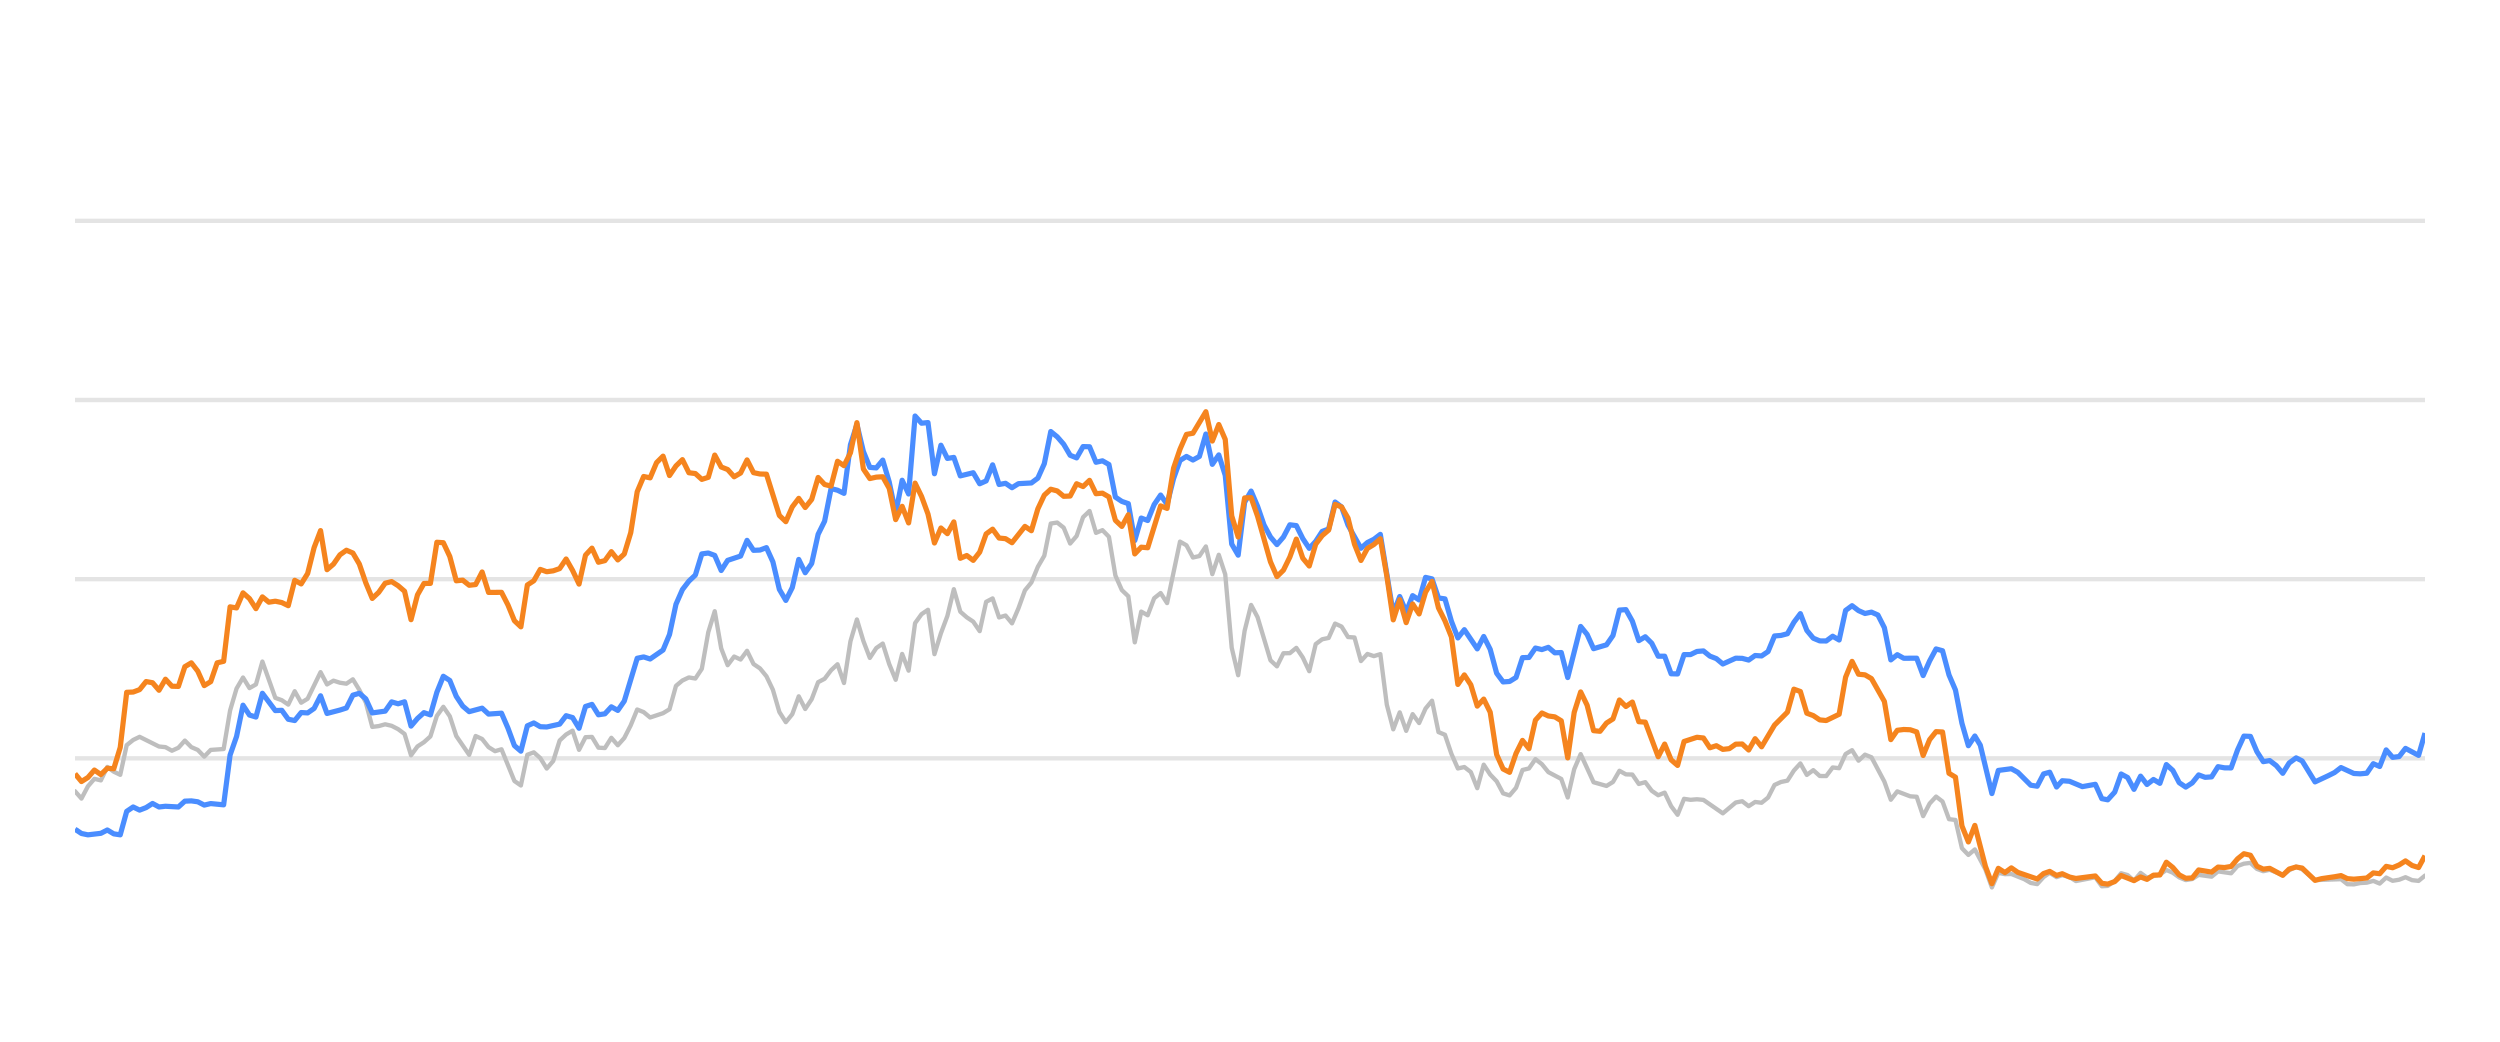
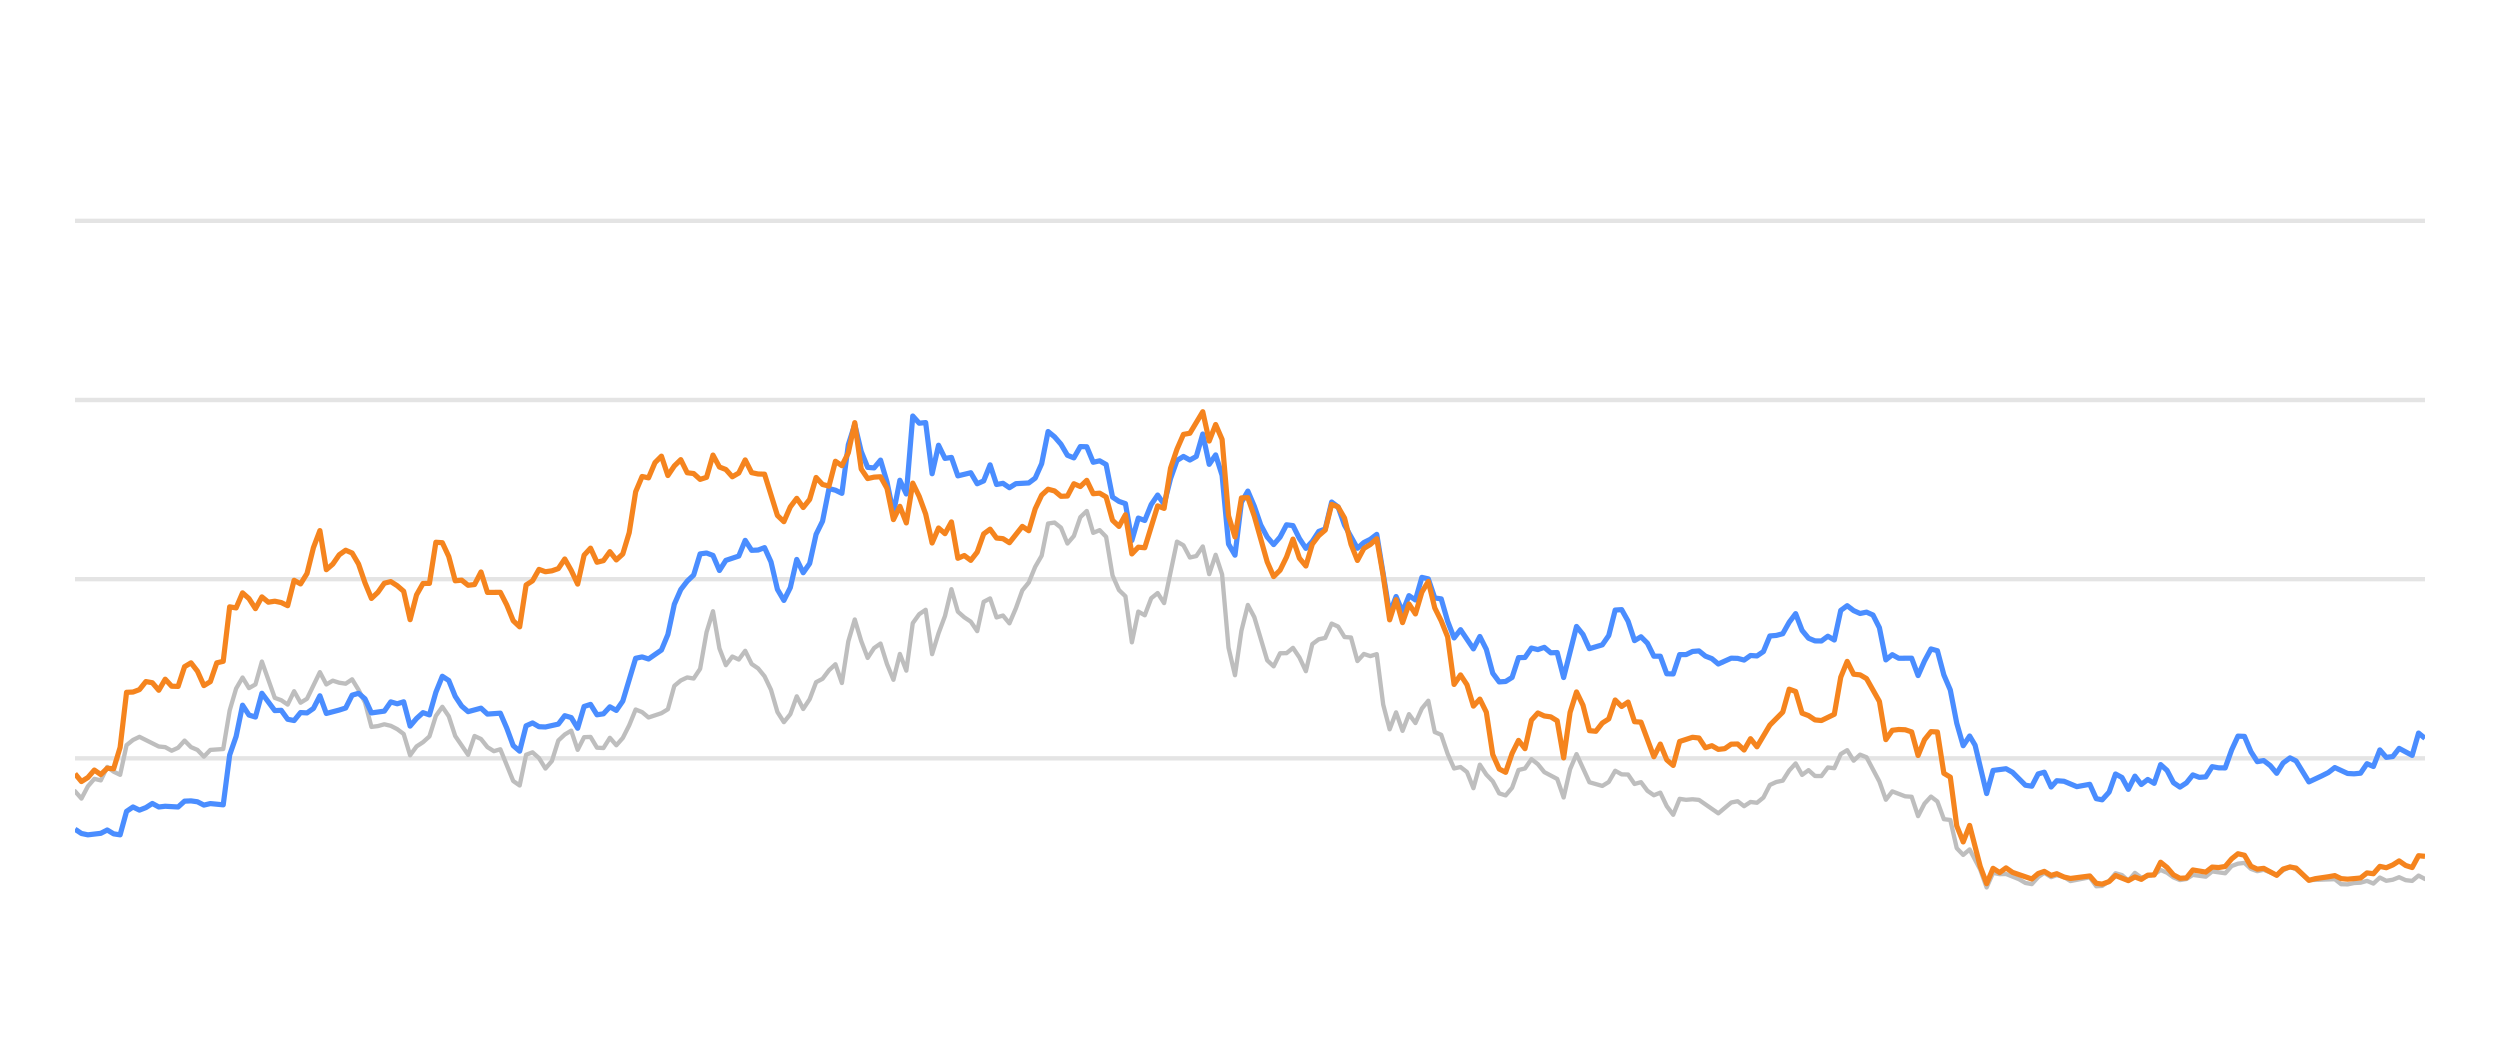
<svg xmlns="http://www.w3.org/2000/svg" width="288pt" height="120pt" viewBox="0 0 288 120" version="1.1">
  <defs>
    <style type="text/css">*{stroke-linejoin: round; stroke-linecap: butt}</style>
  </defs>
  <g id="figure_1">
    <g id="patch_1">
      <path d="M 0 120  L 288 120  L 288 0  L 0 0  L 0 120  z " style="fill: none; opacity: 0" />
    </g>
    <g id="axes_1">
      <g id="patch_2">
        <path d="M 8.64 108  L 279.36 108  L 279.36 4.8  L 8.64 4.8  L 8.64 108  z " style="fill: none" />
      </g>
      <g id="matplotlib.axis_1" />
      <g id="matplotlib.axis_2" />
      <g id="line2d_1">
-         <path d="M 8.64 87.36  L 279.36 87.36  " clip-path="url(#pfb422c3aaa)" style="fill: none; stroke: #b2b2b2; stroke-opacity: 0.35; stroke-width: 0.5; stroke-linecap: square" />
+         <path d="M 8.64 87.36  L 279.36 87.36  " clip-path="url(#pb08cd442c6)" style="fill: none; stroke: #b2b2b2; stroke-opacity: 0.35; stroke-width: 0.5; stroke-linecap: square" />
      </g>
      <g id="line2d_2">
-         <path d="M 8.64 66.72  L 279.36 66.72  " clip-path="url(#pfb422c3aaa)" style="fill: none; stroke: #b2b2b2; stroke-opacity: 0.35; stroke-width: 0.5; stroke-linecap: square" />
+         <path d="M 8.64 66.72  L 279.36 66.72  " clip-path="url(#pb08cd442c6)" style="fill: none; stroke: #b2b2b2; stroke-opacity: 0.35; stroke-width: 0.5; stroke-linecap: square" />
      </g>
      <g id="line2d_3">
-         <path d="M 8.64 46.08  L 279.36 46.08  " clip-path="url(#pfb422c3aaa)" style="fill: none; stroke: #b2b2b2; stroke-opacity: 0.35; stroke-width: 0.5; stroke-linecap: square" />
+         <path d="M 8.64 46.08  L 279.36 46.08  " clip-path="url(#pb08cd442c6)" style="fill: none; stroke: #b2b2b2; stroke-opacity: 0.35; stroke-width: 0.5; stroke-linecap: square" />
      </g>
      <g id="line2d_4">
-         <path d="M 8.64 25.44  L 279.36 25.44  " clip-path="url(#pfb422c3aaa)" style="fill: none; stroke: #b2b2b2; stroke-opacity: 0.35; stroke-width: 0.5; stroke-linecap: square" />
+         <path d="M 8.64 25.44  L 279.36 25.44  " clip-path="url(#pb08cd442c6)" style="fill: none; stroke: #b2b2b2; stroke-opacity: 0.35; stroke-width: 0.5; stroke-linecap: square" />
      </g>
      <g id="line2d_5">
-         <path d="M 8.64 91.147  L 9.384 91.994  L 10.129 90.58  L 10.873 89.723  L 11.618 89.899  L 12.362 88.351  L 13.107 88.898  L 13.851 89.259  L 14.595 85.843  L 15.34 85.244  L 16.084 84.883  L 18.318 85.998  L 19.062 86.07  L 19.806 86.483  L 20.551 86.142  L 21.295 85.317  L 22.04 86.07  L 22.784 86.39  L 23.529 87.164  L 24.273 86.39  L 25.762 86.287  L 26.506 81.849  L 27.251 79.321  L 27.995 78.051  L 28.74 79.269  L 29.484 78.846  L 30.228 76.214  L 31.717 80.394  L 32.462 80.662  L 33.206 81.168  L 33.951 79.63  L 34.695 80.951  L 35.439 80.497  L 36.928 77.432  L 37.673 78.846  L 38.417 78.413  L 39.162 78.65  L 39.906 78.763  L 40.65 78.258  L 41.395 79.476  L 42.139 80.92  L 42.884 83.738  L 43.628 83.645  L 44.373 83.438  L 45.117 83.614  L 45.861 83.996  L 46.606 84.553  L 47.35 87.009  L 48.095 85.987  L 48.839 85.502  L 49.583 84.832  L 50.328 82.468  L 51.072 81.426  L 51.817 82.51  L 52.561 84.79  L 54.05 86.958  L 54.794 84.79  L 55.539 85.131  L 56.283 86.07  L 57.028 86.534  L 57.772 86.318  L 59.261 89.971  L 60.005 90.487  L 60.75 86.947  L 61.494 86.669  L 62.239 87.329  L 62.983 88.536  L 63.728 87.67  L 64.472 85.306  L 65.216 84.615  L 65.961 84.171  L 66.705 86.38  L 67.45 84.924  L 68.194 84.894  L 68.939 86.132  L 69.683 86.173  L 70.427 84.997  L 71.172 85.853  L 71.916 85.017  L 72.661 83.552  L 73.405 81.736  L 74.15 82.035  L 74.894 82.654  L 76.383 82.159  L 77.127 81.705  L 77.872 79.011  L 78.616 78.392  L 79.361 78.041  L 80.105 78.165  L 80.849 77.05  L 81.594 72.829  L 82.338 70.415  L 83.083 74.697  L 83.827 76.627  L 84.572 75.636  L 85.316 75.977  L 86.06 74.976  L 86.805 76.493  L 87.549 76.999  L 88.294 77.907  L 89.038 79.465  L 89.783 82.025  L 90.527 83.191  L 91.271 82.272  L 92.016 80.219  L 92.76 81.674  L 93.505 80.549  L 94.249 78.588  L 94.994 78.196  L 95.738 77.215  L 96.482 76.524  L 97.227 78.681  L 97.971 73.882  L 98.716 71.364  L 99.46 73.841  L 100.205 75.791  L 100.949 74.656  L 101.693 74.14  L 102.438 76.503  L 103.182 78.309  L 103.927 75.337  L 104.671 77.257  L 105.416 71.787  L 106.16 70.755  L 106.904 70.249  L 107.649 75.358  L 108.393 72.953  L 109.138 70.962  L 109.882 67.876  L 110.627 70.466  L 111.371 71.116  L 112.115 71.612  L 112.86 72.706  L 113.604 69.331  L 114.349 68.939  L 115.093 71.127  L 115.838 70.91  L 116.582 71.808  L 117.326 70.074  L 118.071 68.01  L 118.815 67.102  L 119.56 65.296  L 120.304 64.016  L 121.049 60.311  L 121.793 60.198  L 122.537 60.786  L 123.282 62.613  L 124.026 61.746  L 124.771 59.579  L 125.515 58.866  L 126.259 61.385  L 127.004 61.075  L 127.748 61.839  L 128.493 66.297  L 129.237 67.979  L 129.982 68.691  L 130.726 73.996  L 131.47 70.456  L 132.215 70.879  L 132.959 68.918  L 133.704 68.32  L 134.448 69.475  L 135.937 62.396  L 136.681 62.819  L 137.426 64.223  L 138.17 64.057  L 138.915 62.953  L 139.659 66.142  L 140.404 63.913  L 141.148 66.173  L 141.892 74.615  L 142.637 77.783  L 143.381 72.664  L 144.126 69.692  L 144.87 71.096  L 146.359 76.07  L 147.103 76.761  L 147.848 75.255  L 148.592 75.244  L 149.337 74.635  L 150.081 75.74  L 150.826 77.319  L 151.57 74.202  L 152.314 73.645  L 153.059 73.49  L 153.803 71.839  L 154.548 72.179  L 155.292 73.387  L 156.037 73.438  L 156.781 76.152  L 157.525 75.337  L 158.27 75.585  L 159.014 75.358  L 159.759 81.168  L 160.503 84.016  L 161.248 82.066  L 161.992 84.192  L 162.736 82.272  L 163.481 83.294  L 164.225 81.622  L 164.97 80.724  L 165.714 84.336  L 166.459 84.646  L 167.203 86.844  L 167.947 88.526  L 168.692 88.361  L 169.436 88.939  L 170.181 90.797  L 170.925 88.093  L 171.67 89.228  L 172.414 90.002  L 173.158 91.395  L 173.903 91.632  L 174.647 90.755  L 175.392 88.702  L 176.136 88.526  L 176.881 87.453  L 177.625 88.031  L 178.369 88.949  L 179.858 89.734  L 180.603 91.87  L 181.347 88.609  L 182.092 86.875  L 183.58 90.115  L 185.069 90.539  L 185.814 90.084  L 186.558 88.794  L 187.303 89.207  L 188.047 89.228  L 188.791 90.312  L 189.536 90.105  L 190.28 91.096  L 191.025 91.612  L 191.769 91.313  L 192.514 92.871  L 193.258 93.862  L 194.002 92.025  L 194.747 92.138  L 195.491 92.076  L 196.236 92.148  L 198.469 93.696  L 199.958 92.448  L 200.702 92.303  L 201.447 92.871  L 202.191 92.386  L 202.935 92.479  L 203.68 91.88  L 204.424 90.425  L 205.169 90.084  L 205.913 89.93  L 206.658 88.764  L 207.402 87.948  L 208.146 89.269  L 208.891 88.722  L 209.635 89.393  L 210.38 89.403  L 211.124 88.413  L 211.869 88.495  L 212.613 86.865  L 213.357 86.421  L 214.102 87.628  L 214.846 86.937  L 215.591 87.236  L 217.08 90.043  L 217.824 92.128  L 218.568 91.168  L 220.057 91.736  L 220.802 91.787  L 221.546 94.016  L 222.291 92.572  L 223.035 91.767  L 223.779 92.334  L 224.524 94.367  L 225.268 94.46  L 226.013 97.711  L 226.757 98.485  L 227.502 97.855  L 228.722 100.167  L 229.466 102.231  L 230.207 100.549  L 230.968 100.704  L 231.707 100.683  L 233.198 101.282  L 233.94 101.715  L 234.684 101.849  L 235.42 101.034  L 236.125 100.549  L 236.917 101.044  L 237.568 100.817  L 238.405 101.034  L 239.148 101.498  L 241.381 101.065  L 242.128 102.097  L 242.809 102.056  L 243.614 101.498  L 244.355 100.601  L 245.098 100.807  L 245.834 101.457  L 246.595 100.559  L 247.332 101.106  L 248.818 100.745  L 249.564 100.219  L 250.308 100.539  L 251.047 101.075  L 251.799 101.385  L 252.545 101.261  L 253.285 100.786  L 254.776 100.993  L 255.519 100.384  L 257.022 100.601  L 257.768 99.765  L 258.499 99.496  L 259.25 99.403  L 259.994 100.095  L 260.731 100.363  L 261.471 100.198  L 262.973 100.797  L 263.711 100.26  L 264.511 99.837  L 265.209 100.136  L 266.691 101.385  L 269.683 101.282  L 270.418 101.86  L 271.163 101.88  L 271.901 101.725  L 272.657 101.684  L 273.403 101.478  L 274.142 101.787  L 274.888 101.096  L 275.63 101.467  L 276.381 101.344  L 277.114 101.055  L 277.872 101.395  L 278.62 101.478  L 279.36 100.869  L 279.36 100.869  " clip-path="url(#pfb422c3aaa)" style="fill: none; stroke: #bebebe; stroke-width: 0.5; stroke-linecap: round" />
+         <path d="M 8.64 91.147  L 9.382 91.994  L 10.125 90.58  L 10.867 89.723  L 11.61 89.899  L 12.352 88.351  L 13.094 88.898  L 13.837 89.259  L 14.579 85.843  L 15.321 85.244  L 16.064 84.883  L 18.291 85.998  L 19.033 86.07  L 19.776 86.483  L 20.518 86.142  L 21.261 85.317  L 22.003 86.07  L 22.745 86.39  L 23.488 87.164  L 24.23 86.39  L 25.715 86.287  L 26.457 81.849  L 27.2 79.321  L 27.942 78.051  L 28.684 79.269  L 29.427 78.846  L 30.169 76.214  L 31.654 80.394  L 32.396 80.662  L 33.139 81.168  L 33.881 79.63  L 34.624 80.951  L 35.366 80.497  L 36.851 77.432  L 37.593 78.846  L 38.335 78.413  L 39.078 78.65  L 39.82 78.763  L 40.563 78.258  L 41.305 79.476  L 42.047 80.92  L 42.79 83.738  L 43.532 83.645  L 44.275 83.438  L 45.017 83.614  L 45.759 83.996  L 46.502 84.553  L 47.244 87.009  L 47.987 85.987  L 48.729 85.502  L 49.471 84.832  L 50.214 82.468  L 50.956 81.426  L 51.698 82.51  L 52.441 84.79  L 53.926 86.958  L 54.668 84.79  L 55.41 85.131  L 56.153 86.07  L 56.895 86.534  L 57.638 86.318  L 59.122 89.971  L 59.865 90.487  L 60.607 86.947  L 61.349 86.669  L 62.092 87.329  L 62.834 88.536  L 63.577 87.67  L 64.319 85.306  L 65.061 84.615  L 65.804 84.171  L 66.546 86.38  L 67.289 84.924  L 68.031 84.894  L 68.773 86.132  L 69.516 86.173  L 70.258 84.997  L 71.001 85.853  L 71.743 85.017  L 72.485 83.552  L 73.228 81.736  L 73.97 82.035  L 74.712 82.654  L 76.197 82.159  L 76.94 81.705  L 77.682 79.011  L 78.424 78.392  L 79.167 78.041  L 79.909 78.165  L 80.652 77.05  L 81.394 72.829  L 82.136 70.415  L 82.879 74.697  L 83.621 76.627  L 84.364 75.636  L 85.106 75.977  L 85.848 74.976  L 86.591 76.493  L 87.333 76.999  L 88.075 77.907  L 88.818 79.465  L 89.56 82.025  L 90.303 83.191  L 91.045 82.272  L 91.787 80.219  L 92.53 81.674  L 93.272 80.549  L 94.015 78.588  L 94.757 78.196  L 95.499 77.215  L 96.242 76.524  L 96.984 78.681  L 97.726 73.882  L 98.469 71.364  L 99.211 73.841  L 99.954 75.791  L 100.696 74.656  L 101.438 74.14  L 102.181 76.503  L 102.923 78.309  L 103.666 75.337  L 104.408 77.257  L 105.15 71.787  L 105.893 70.755  L 106.635 70.249  L 107.378 75.358  L 108.12 72.953  L 108.862 70.962  L 109.605 67.876  L 110.347 70.466  L 111.089 71.116  L 111.832 71.612  L 112.574 72.706  L 113.317 69.331  L 114.059 68.939  L 114.801 71.127  L 115.544 70.91  L 116.286 71.808  L 117.029 70.074  L 117.771 68.01  L 118.513 67.102  L 119.256 65.296  L 119.998 64.016  L 120.74 60.311  L 121.483 60.198  L 122.225 60.786  L 122.968 62.613  L 123.71 61.746  L 124.452 59.579  L 125.195 58.866  L 125.937 61.385  L 126.68 61.075  L 127.422 61.839  L 128.164 66.297  L 128.907 67.979  L 129.649 68.691  L 130.392 73.996  L 131.134 70.456  L 131.876 70.879  L 132.619 68.918  L 133.361 68.32  L 134.103 69.475  L 135.588 62.396  L 136.331 62.819  L 137.073 64.223  L 137.815 64.057  L 138.558 62.953  L 139.3 66.142  L 140.043 63.913  L 140.785 66.173  L 141.527 74.615  L 142.27 77.783  L 143.012 72.664  L 143.754 69.692  L 144.497 71.096  L 145.982 76.07  L 146.724 76.761  L 147.466 75.255  L 148.209 75.244  L 148.951 74.635  L 149.694 75.74  L 150.436 77.319  L 151.178 74.202  L 151.921 73.645  L 152.663 73.49  L 153.406 71.839  L 154.148 72.179  L 154.89 73.387  L 155.633 73.438  L 156.375 76.152  L 157.117 75.337  L 157.86 75.585  L 158.602 75.358  L 159.345 81.168  L 160.087 84.016  L 160.829 82.066  L 161.572 84.192  L 162.314 82.272  L 163.057 83.294  L 163.799 81.622  L 164.541 80.724  L 165.284 84.336  L 166.026 84.646  L 166.768 86.844  L 167.511 88.526  L 168.253 88.361  L 168.996 88.939  L 169.738 90.797  L 170.48 88.093  L 171.223 89.228  L 171.965 90.002  L 172.708 91.395  L 173.45 91.632  L 174.192 90.755  L 174.935 88.702  L 175.677 88.526  L 176.42 87.453  L 177.162 88.031  L 177.904 88.949  L 179.389 89.734  L 180.131 91.87  L 180.874 88.609  L 181.616 86.875  L 183.101 90.115  L 184.586 90.539  L 185.328 90.084  L 186.071 88.794  L 186.813 89.207  L 187.555 89.228  L 188.298 90.312  L 189.04 90.105  L 189.782 91.096  L 190.525 91.612  L 191.267 91.313  L 192.01 92.871  L 192.752 93.862  L 193.494 92.025  L 194.237 92.138  L 194.979 92.076  L 195.722 92.148  L 197.949 93.696  L 199.434 92.448  L 200.176 92.303  L 200.918 92.871  L 201.661 92.386  L 202.403 92.479  L 203.145 91.88  L 203.888 90.425  L 204.63 90.084  L 205.373 89.93  L 206.115 88.764  L 206.857 87.948  L 207.6 89.269  L 208.342 88.722  L 209.085 89.393  L 209.827 89.403  L 210.569 88.413  L 211.312 88.495  L 212.054 86.865  L 212.797 86.421  L 213.539 87.628  L 214.281 86.937  L 215.024 87.236  L 216.508 90.043  L 217.251 92.128  L 217.993 91.168  L 219.478 91.736  L 220.22 91.787  L 220.963 94.016  L 221.705 92.572  L 222.448 91.767  L 223.19 92.334  L 223.932 94.367  L 224.675 94.46  L 225.417 97.711  L 226.159 98.485  L 226.902 97.855  L 228.119 100.167  L 228.861 102.231  L 229.6 100.549  L 230.359 100.704  L 231.095 100.683  L 232.583 101.282  L 233.323 101.715  L 234.065 101.849  L 234.798 101.034  L 235.501 100.549  L 236.291 101.044  L 236.941 100.817  L 237.775 101.034  L 238.517 101.498  L 240.743 101.065  L 241.488 102.097  L 242.168 102.056  L 242.97 101.498  L 243.709 100.601  L 244.45 100.807  L 245.184 101.457  L 245.943 100.559  L 246.678 101.106  L 248.16 100.745  L 248.904 100.219  L 249.646 100.539  L 250.383 101.075  L 251.132 101.385  L 251.877 101.261  L 252.615 100.786  L 254.102 100.993  L 254.843 100.384  L 256.341 100.601  L 257.085 99.765  L 257.815 99.496  L 258.563 99.403  L 259.305 100.095  L 260.041 100.363  L 260.779 100.198  L 262.276 100.797  L 263.012 100.26  L 263.809 99.837  L 264.506 100.136  L 265.984 101.385  L 268.968 101.282  L 269.7 101.86  L 270.444 101.88  L 271.18 101.725  L 271.933 101.684  L 272.677 101.478  L 273.415 101.787  L 274.159 101.096  L 274.898 101.467  L 275.648 101.344  L 276.379 101.055  L 277.134 101.395  L 277.881 101.478  L 278.618 100.869  L 279.36 101.261  L 279.36 101.261  " clip-path="url(#pb08cd442c6)" style="fill: none; stroke: #bebebe; stroke-width: 0.5; stroke-linecap: round" />
      </g>
      <g id="line2d_6">
-         <path d="M 8.64 95.523  L 9.384 96.018  L 10.129 96.173  L 11.618 95.998  L 12.362 95.616  L 13.107 96.06  L 13.851 96.173  L 14.595 93.469  L 15.34 92.964  L 16.084 93.325  L 16.829 93.036  L 17.573 92.561  L 18.318 92.964  L 19.062 92.881  L 20.551 92.964  L 21.295 92.293  L 22.04 92.262  L 22.784 92.365  L 23.529 92.747  L 24.273 92.572  L 25.762 92.716  L 26.506 86.978  L 27.251 84.842  L 27.995 81.24  L 28.74 82.375  L 29.484 82.602  L 30.228 79.868  L 31.717 81.859  L 32.462 81.828  L 33.206 82.86  L 33.951 83.005  L 34.695 82.086  L 35.439 82.128  L 36.184 81.612  L 36.928 80.157  L 37.673 82.19  L 39.162 81.798  L 39.906 81.56  L 40.65 80.084  L 41.395 79.868  L 42.139 80.508  L 42.884 82.128  L 44.373 81.921  L 45.117 80.858  L 45.861 81.075  L 46.606 80.848  L 47.35 83.645  L 48.095 82.768  L 48.839 82.097  L 49.583 82.355  L 50.328 79.744  L 51.072 77.907  L 51.817 78.392  L 52.561 80.219  L 53.306 81.343  L 54.05 81.983  L 55.539 81.581  L 56.283 82.262  L 57.772 82.159  L 58.517 83.882  L 59.261 85.895  L 60.005 86.534  L 60.75 83.614  L 61.494 83.284  L 62.239 83.717  L 62.983 83.748  L 64.472 83.418  L 65.216 82.448  L 65.961 82.664  L 66.705 83.892  L 67.45 81.385  L 68.194 81.147  L 68.939 82.344  L 69.683 82.231  L 70.427 81.426  L 71.172 81.839  L 71.916 80.766  L 73.405 75.833  L 74.15 75.678  L 74.894 75.915  L 76.383 74.883  L 77.127 73.098  L 77.872 69.61  L 78.616 67.917  L 79.361 66.947  L 80.105 66.245  L 80.849 63.81  L 81.594 63.707  L 82.338 63.985  L 83.083 65.719  L 83.827 64.553  L 85.316 64.057  L 86.06 62.251  L 86.805 63.397  L 87.549 63.366  L 88.294 63.087  L 89.038 64.728  L 89.783 67.896  L 90.527 69.166  L 91.271 67.69  L 92.016 64.45  L 92.76 65.977  L 93.505 64.914  L 94.249 61.55  L 94.994 60.043  L 95.738 56.286  L 96.482 56.472  L 97.227 56.833  L 97.971 51.23  L 98.716 48.897  L 99.46 52.004  L 100.205 53.841  L 100.949 53.903  L 101.693 53.005  L 102.438 55.523  L 103.182 59.124  L 103.927 55.327  L 104.671 56.906  L 105.416 47.927  L 106.16 48.753  L 106.904 48.681  L 107.649 54.573  L 108.393 51.292  L 109.138 52.809  L 109.882 52.695  L 110.627 54.821  L 112.115 54.46  L 112.86 55.729  L 113.604 55.399  L 114.349 53.552  L 115.093 55.812  L 115.838 55.678  L 116.582 56.183  L 117.326 55.719  L 118.815 55.636  L 119.56 55.079  L 120.304 53.418  L 121.049 49.713  L 121.793 50.322  L 122.537 51.178  L 123.282 52.447  L 124.026 52.747  L 124.771 51.446  L 125.515 51.467  L 126.259 53.252  L 127.004 53.087  L 127.748 53.51  L 128.493 57.267  L 129.237 57.762  L 129.982 58.02  L 130.726 62.262  L 131.47 59.682  L 132.215 59.96  L 132.959 58.123  L 133.704 57.03  L 134.448 58.092  L 135.193 55.131  L 135.937 53.046  L 136.681 52.582  L 137.426 52.994  L 138.17 52.582  L 138.915 50.002  L 139.659 53.49  L 140.404 52.406  L 141.148 54.759  L 141.892 62.675  L 142.637 63.954  L 143.381 57.865  L 144.126 56.575  L 144.87 58.32  L 145.615 60.476  L 146.359 61.859  L 147.103 62.736  L 147.848 61.87  L 148.592 60.456  L 149.337 60.549  L 150.081 62.045  L 150.826 63.17  L 151.57 62.365  L 152.314 61.219  L 153.059 60.941  L 153.803 57.834  L 154.548 58.402  L 155.292 60.497  L 156.781 63.16  L 157.525 62.499  L 158.27 62.128  L 159.014 61.56  L 160.503 70.662  L 161.248 68.722  L 161.992 70.487  L 162.736 68.619  L 163.481 69.114  L 164.225 66.514  L 164.97 66.689  L 165.714 68.887  L 166.459 68.99  L 167.203 71.57  L 167.947 73.49  L 168.692 72.54  L 170.181 74.749  L 170.925 73.325  L 171.67 74.801  L 172.414 77.556  L 173.158 78.557  L 173.903 78.505  L 174.647 78.041  L 175.392 75.76  L 176.136 75.74  L 176.881 74.656  L 177.625 74.832  L 178.369 74.574  L 179.114 75.203  L 179.858 75.172  L 180.603 78.051  L 182.092 72.169  L 182.836 73.087  L 183.58 74.728  L 185.069 74.285  L 185.814 73.211  L 186.558 70.28  L 187.303 70.229  L 188.047 71.56  L 188.791 73.8  L 189.536 73.356  L 190.28 74.099  L 191.025 75.595  L 191.769 75.595  L 192.514 77.618  L 193.258 77.639  L 194.002 75.409  L 194.747 75.409  L 195.491 75.048  L 196.236 74.986  L 196.98 75.585  L 197.724 75.874  L 198.469 76.493  L 199.958 75.822  L 200.702 75.843  L 201.447 76.039  L 202.191 75.513  L 202.935 75.564  L 203.68 75.059  L 204.424 73.263  L 205.169 73.201  L 205.913 73.005  L 206.658 71.684  L 207.402 70.693  L 208.146 72.623  L 208.891 73.521  L 209.635 73.83  L 210.38 73.841  L 211.124 73.294  L 211.869 73.727  L 212.613 70.322  L 213.357 69.775  L 214.102 70.342  L 214.846 70.673  L 215.591 70.518  L 216.335 70.848  L 217.08 72.313  L 217.824 76.018  L 218.568 75.42  L 219.313 75.833  L 220.802 75.822  L 221.546 77.824  L 222.291 76.142  L 223.035 74.759  L 223.779 74.966  L 224.524 77.752  L 225.268 79.486  L 226.013 83.315  L 226.757 85.905  L 227.502 84.79  L 228.13 85.843  L 229.466 91.416  L 230.207 88.753  L 231.707 88.557  L 232.455 88.97  L 233.94 90.456  L 234.684 90.57  L 235.42 89.156  L 236.125 88.96  L 236.917 90.662  L 237.568 89.94  L 238.405 90.002  L 239.888 90.621  L 241.381 90.353  L 242.128 92.004  L 242.809 92.138  L 243.614 91.251  L 244.355 89.166  L 245.098 89.568  L 245.834 90.931  L 246.595 89.414  L 247.332 90.373  L 248.078 89.796  L 248.818 90.239  L 249.564 88.082  L 250.308 88.753  L 251.047 90.167  L 251.799 90.673  L 252.545 90.188  L 253.285 89.269  L 254.029 89.548  L 254.776 89.496  L 255.519 88.32  L 256.263 88.454  L 257.022 88.464  L 257.768 86.39  L 258.499 84.801  L 259.25 84.832  L 259.994 86.586  L 260.731 87.742  L 261.471 87.618  L 262.227 88.196  L 262.973 89.083  L 263.711 87.897  L 264.511 87.308  L 265.209 87.659  L 266.691 90.074  L 268.192 89.372  L 268.932 89.001  L 269.683 88.423  L 271.163 89.104  L 271.901 89.145  L 272.657 89.073  L 273.403 87.979  L 274.142 88.299  L 274.888 86.39  L 275.63 87.246  L 276.381 87.154  L 277.114 86.214  L 278.62 87.019  L 279.36 84.45  L 279.36 84.45  " clip-path="url(#pfb422c3aaa)" style="fill: none; stroke: #4a8dff; stroke-width: 0.6" />
+         <path d="M 8.64 95.523  L 9.382 96.018  L 10.125 96.173  L 11.61 95.998  L 12.352 95.616  L 13.094 96.06  L 13.837 96.173  L 14.579 93.469  L 15.321 92.964  L 16.064 93.325  L 16.806 93.036  L 17.549 92.561  L 18.291 92.964  L 19.033 92.881  L 20.518 92.964  L 21.261 92.293  L 22.003 92.262  L 22.745 92.365  L 23.488 92.747  L 24.23 92.572  L 25.715 92.716  L 26.457 86.978  L 27.2 84.842  L 27.942 81.24  L 28.684 82.375  L 29.427 82.602  L 30.169 79.868  L 31.654 81.859  L 32.396 81.828  L 33.139 82.86  L 33.881 83.005  L 34.624 82.086  L 35.366 82.128  L 36.108 81.612  L 36.851 80.157  L 37.593 82.19  L 39.078 81.798  L 39.82 81.56  L 40.563 80.084  L 41.305 79.868  L 42.047 80.508  L 42.79 82.128  L 44.275 81.921  L 45.017 80.858  L 45.759 81.075  L 46.502 80.848  L 47.244 83.645  L 47.987 82.768  L 48.729 82.097  L 49.471 82.355  L 50.214 79.744  L 50.956 77.907  L 51.698 78.392  L 52.441 80.219  L 53.183 81.343  L 53.926 81.983  L 55.41 81.581  L 56.153 82.262  L 57.638 82.159  L 58.38 83.882  L 59.122 85.895  L 59.865 86.534  L 60.607 83.614  L 61.349 83.284  L 62.092 83.717  L 62.834 83.748  L 64.319 83.418  L 65.061 82.448  L 65.804 82.664  L 66.546 83.892  L 67.289 81.385  L 68.031 81.147  L 68.773 82.344  L 69.516 82.231  L 70.258 81.426  L 71.001 81.839  L 71.743 80.766  L 73.228 75.833  L 73.97 75.678  L 74.712 75.915  L 76.197 74.883  L 76.94 73.098  L 77.682 69.61  L 78.424 67.917  L 79.167 66.947  L 79.909 66.245  L 80.652 63.81  L 81.394 63.707  L 82.136 63.985  L 82.879 65.719  L 83.621 64.553  L 85.106 64.057  L 85.848 62.251  L 86.591 63.397  L 87.333 63.366  L 88.075 63.087  L 88.818 64.728  L 89.56 67.896  L 90.303 69.166  L 91.045 67.69  L 91.787 64.45  L 92.53 65.977  L 93.272 64.914  L 94.015 61.55  L 94.757 60.043  L 95.499 56.286  L 96.242 56.472  L 96.984 56.833  L 97.726 51.23  L 98.469 48.897  L 99.211 52.004  L 99.954 53.841  L 100.696 53.903  L 101.438 53.005  L 102.181 55.523  L 102.923 59.124  L 103.666 55.327  L 104.408 56.906  L 105.15 47.927  L 105.893 48.753  L 106.635 48.681  L 107.378 54.573  L 108.12 51.292  L 108.862 52.809  L 109.605 52.695  L 110.347 54.821  L 111.832 54.46  L 112.574 55.729  L 113.317 55.399  L 114.059 53.552  L 114.801 55.812  L 115.544 55.678  L 116.286 56.183  L 117.029 55.719  L 118.513 55.636  L 119.256 55.079  L 119.998 53.418  L 120.74 49.713  L 121.483 50.322  L 122.225 51.178  L 122.968 52.447  L 123.71 52.747  L 124.452 51.446  L 125.195 51.467  L 125.937 53.252  L 126.68 53.087  L 127.422 53.51  L 128.164 57.267  L 128.907 57.762  L 129.649 58.02  L 130.392 62.262  L 131.134 59.682  L 131.876 59.96  L 132.619 58.123  L 133.361 57.03  L 134.103 58.092  L 134.846 55.131  L 135.588 53.046  L 136.331 52.582  L 137.073 52.994  L 137.815 52.582  L 138.558 50.002  L 139.3 53.49  L 140.043 52.406  L 140.785 54.759  L 141.527 62.675  L 142.27 63.954  L 143.012 57.865  L 143.754 56.575  L 144.497 58.32  L 145.239 60.476  L 145.982 61.859  L 146.724 62.736  L 147.466 61.87  L 148.209 60.456  L 148.951 60.549  L 149.694 62.045  L 150.436 63.17  L 151.178 62.365  L 151.921 61.219  L 152.663 60.941  L 153.406 57.834  L 154.148 58.402  L 154.89 60.497  L 156.375 63.16  L 157.117 62.499  L 157.86 62.128  L 158.602 61.56  L 160.087 70.662  L 160.829 68.722  L 161.572 70.487  L 162.314 68.619  L 163.057 69.114  L 163.799 66.514  L 164.541 66.689  L 165.284 68.887  L 166.026 68.99  L 166.768 71.57  L 167.511 73.49  L 168.253 72.54  L 169.738 74.749  L 170.48 73.325  L 171.223 74.801  L 171.965 77.556  L 172.708 78.557  L 173.45 78.505  L 174.192 78.041  L 174.935 75.76  L 175.677 75.74  L 176.42 74.656  L 177.162 74.832  L 177.904 74.574  L 178.647 75.203  L 179.389 75.172  L 180.131 78.051  L 181.616 72.169  L 182.359 73.087  L 183.101 74.728  L 184.586 74.285  L 185.328 73.211  L 186.071 70.28  L 186.813 70.229  L 187.555 71.56  L 188.298 73.8  L 189.04 73.356  L 189.782 74.099  L 190.525 75.595  L 191.267 75.595  L 192.01 77.618  L 192.752 77.639  L 193.494 75.409  L 194.237 75.409  L 194.979 75.048  L 195.722 74.986  L 196.464 75.585  L 197.206 75.874  L 197.949 76.493  L 199.434 75.822  L 200.176 75.843  L 200.918 76.039  L 201.661 75.513  L 202.403 75.564  L 203.145 75.059  L 203.888 73.263  L 204.63 73.201  L 205.373 73.005  L 206.115 71.684  L 206.857 70.693  L 207.6 72.623  L 208.342 73.521  L 209.085 73.83  L 209.827 73.841  L 210.569 73.294  L 211.312 73.727  L 212.054 70.322  L 212.797 69.775  L 213.539 70.342  L 214.281 70.673  L 215.024 70.518  L 215.766 70.848  L 216.508 72.313  L 217.251 76.018  L 217.993 75.42  L 218.736 75.833  L 220.22 75.822  L 220.963 77.824  L 221.705 76.142  L 222.448 74.759  L 223.19 74.966  L 223.932 77.752  L 224.675 79.486  L 225.417 83.315  L 226.159 85.905  L 226.902 84.79  L 227.529 85.843  L 228.861 91.416  L 229.6 88.753  L 231.095 88.557  L 231.842 88.97  L 233.323 90.456  L 234.065 90.57  L 234.798 89.156  L 235.501 88.96  L 236.291 90.662  L 236.941 89.94  L 237.775 90.002  L 239.255 90.621  L 240.743 90.353  L 241.488 92.004  L 242.168 92.138  L 242.97 91.251  L 243.709 89.166  L 244.45 89.568  L 245.184 90.931  L 245.943 89.414  L 246.678 90.373  L 247.422 89.796  L 248.16 90.239  L 248.904 88.082  L 249.646 88.753  L 250.383 90.167  L 251.132 90.673  L 251.877 90.188  L 252.615 89.269  L 253.357 89.548  L 254.102 89.496  L 254.843 88.32  L 255.584 88.454  L 256.341 88.464  L 257.085 86.39  L 257.815 84.801  L 258.563 84.832  L 259.305 86.586  L 260.041 87.742  L 260.779 87.618  L 261.532 88.196  L 262.276 89.083  L 263.012 87.897  L 263.809 87.308  L 264.506 87.659  L 265.984 90.074  L 267.481 89.372  L 268.219 89.001  L 268.968 88.423  L 270.444 89.104  L 271.18 89.145  L 271.933 89.073  L 272.677 87.979  L 273.415 88.299  L 274.159 86.39  L 274.898 87.246  L 275.648 87.154  L 276.379 86.214  L 277.881 87.019  L 278.618 84.45  L 279.36 85.059  L 279.36 85.059  " clip-path="url(#pb08cd442c6)" style="fill: none; stroke: #4a8dff; stroke-width: 0.6" />
      </g>
      <g id="line2d_7">
-         <path d="M 8.64 89.135  L 9.384 90.033  L 10.129 89.568  L 10.873 88.712  L 11.618 89.228  L 12.362 88.506  L 13.107 88.557  L 13.851 86.101  L 14.595 79.754  L 15.34 79.723  L 16.084 79.445  L 16.829 78.516  L 17.573 78.65  L 18.318 79.517  L 19.062 78.247  L 19.806 79.052  L 20.551 79.073  L 21.295 76.803  L 22.04 76.359  L 22.784 77.319  L 23.529 78.98  L 24.273 78.526  L 25.017 76.359  L 25.762 76.183  L 26.506 69.909  L 27.251 70.033  L 27.995 68.299  L 28.74 68.959  L 29.484 70.115  L 30.228 68.763  L 30.973 69.372  L 31.717 69.259  L 32.462 69.414  L 33.206 69.775  L 33.951 66.854  L 34.695 67.267  L 35.439 66.07  L 36.184 63.087  L 36.928 61.127  L 37.673 65.626  L 38.417 64.986  L 39.162 63.913  L 39.906 63.387  L 40.65 63.707  L 41.395 64.976  L 42.139 67.143  L 42.884 68.939  L 43.628 68.237  L 44.373 67.184  L 45.117 66.999  L 45.861 67.473  L 46.606 68.113  L 47.35 71.385  L 48.095 68.526  L 48.839 67.215  L 49.583 67.205  L 50.328 62.468  L 51.072 62.52  L 51.817 64.109  L 52.561 66.906  L 53.306 66.834  L 54.05 67.422  L 54.794 67.339  L 55.539 65.894  L 56.283 68.247  L 57.772 68.237  L 58.517 69.692  L 59.261 71.508  L 60.005 72.21  L 60.75 67.391  L 61.494 66.906  L 62.239 65.595  L 62.983 65.863  L 63.728 65.76  L 64.472 65.502  L 65.216 64.398  L 65.961 65.709  L 66.705 67.288  L 67.45 63.954  L 68.194 63.149  L 68.939 64.77  L 69.683 64.584  L 70.427 63.552  L 71.172 64.501  L 71.916 63.82  L 72.661 61.364  L 73.405 56.648  L 74.15 54.893  L 74.894 55.048  L 75.638 53.294  L 76.383 52.551  L 77.127 54.78  L 77.872 53.676  L 78.616 52.953  L 79.361 54.46  L 80.105 54.553  L 80.849 55.224  L 81.594 54.986  L 82.338 52.427  L 83.083 53.799  L 83.827 54.088  L 84.572 54.924  L 85.316 54.491  L 86.06 52.984  L 86.805 54.45  L 87.549 54.604  L 88.294 54.625  L 89.783 59.382  L 90.527 60.095  L 91.271 58.392  L 92.016 57.411  L 92.76 58.464  L 93.505 57.535  L 94.249 55.007  L 94.994 55.812  L 95.738 55.998  L 96.482 53.139  L 97.227 53.645  L 97.971 52.169  L 98.716 48.691  L 99.46 54.026  L 100.205 55.131  L 100.949 54.966  L 101.693 54.924  L 102.438 56.256  L 103.182 59.857  L 103.927 58.33  L 104.671 60.239  L 105.416 55.657  L 106.16 57.184  L 106.904 59.217  L 107.649 62.551  L 108.393 60.827  L 109.138 61.477  L 109.882 60.126  L 110.627 64.315  L 111.371 63.996  L 112.115 64.553  L 112.86 63.603  L 113.604 61.508  L 114.349 60.961  L 115.093 61.983  L 115.838 62.055  L 116.582 62.52  L 118.071 60.642  L 118.815 61.137  L 119.56 58.619  L 120.304 57.04  L 121.049 56.359  L 121.793 56.555  L 122.537 57.174  L 123.282 57.143  L 124.026 55.729  L 124.771 56.049  L 125.515 55.337  L 126.259 56.875  L 127.004 56.813  L 127.748 57.246  L 128.493 59.94  L 129.237 60.642  L 129.982 59.3  L 130.726 63.81  L 131.47 63.036  L 132.215 63.098  L 133.704 58.278  L 134.448 58.567  L 135.193 53.934  L 135.937 51.746  L 136.681 50.043  L 137.426 49.909  L 138.915 47.432  L 139.659 50.807  L 140.404 48.908  L 141.148 50.621  L 141.892 59.424  L 142.637 61.859  L 143.381 57.36  L 144.126 57.329  L 144.87 59.465  L 146.359 64.728  L 147.103 66.421  L 147.848 65.688  L 148.592 64.171  L 149.337 62.107  L 150.081 64.305  L 150.826 65.203  L 151.57 62.685  L 152.314 61.704  L 153.059 61.065  L 153.803 58.103  L 154.548 58.402  L 155.292 59.682  L 156.037 62.695  L 156.781 64.563  L 157.525 63.18  L 158.27 62.726  L 159.014 62.066  L 159.759 66.338  L 160.503 71.405  L 161.248 69.083  L 161.992 71.725  L 162.736 69.579  L 163.481 70.724  L 164.225 68.216  L 164.97 66.978  L 165.714 70.033  L 166.459 71.519  L 167.203 73.376  L 167.947 78.846  L 168.692 77.752  L 169.436 78.887  L 170.181 81.343  L 170.925 80.538  L 171.67 82.045  L 172.414 86.927  L 173.158 88.588  L 173.903 88.97  L 174.647 86.792  L 175.392 85.296  L 176.136 86.245  L 176.881 82.964  L 177.625 82.138  L 178.369 82.479  L 179.114 82.582  L 179.858 83.036  L 180.603 87.308  L 181.347 82.066  L 182.092 79.713  L 182.836 81.24  L 183.58 84.171  L 184.325 84.243  L 185.069 83.294  L 185.814 82.819  L 186.558 80.642  L 187.303 81.385  L 188.047 80.879  L 188.791 83.139  L 189.536 83.191  L 191.025 87.174  L 191.769 85.719  L 192.514 87.535  L 193.258 88.175  L 194.002 85.42  L 195.491 84.935  L 196.236 85.017  L 196.98 86.142  L 197.724 85.905  L 198.469 86.328  L 199.213 86.245  L 199.958 85.729  L 200.702 85.709  L 201.447 86.4  L 202.191 85.1  L 202.935 86.029  L 204.424 83.531  L 205.913 82.035  L 206.658 79.393  L 207.402 79.661  L 208.146 82.159  L 208.891 82.437  L 209.635 82.933  L 210.38 83.005  L 211.869 82.283  L 212.613 78.01  L 213.357 76.194  L 214.102 77.67  L 214.846 77.742  L 215.591 78.175  L 217.08 80.807  L 217.824 85.203  L 218.568 84.13  L 219.313 84.037  L 220.057 84.068  L 220.802 84.316  L 221.546 87.03  L 222.291 85.213  L 223.035 84.285  L 223.779 84.326  L 224.524 89.083  L 225.268 89.527  L 226.013 95.141  L 226.757 96.989  L 227.502 95.09  L 228.722 99.806  L 229.466 101.798  L 230.207 100.033  L 230.968 100.518  L 231.707 99.981  L 232.455 100.497  L 234.684 101.261  L 235.42 100.632  L 236.125 100.384  L 236.917 100.848  L 237.568 100.652  L 238.405 101.034  L 239.148 101.199  L 241.381 100.91  L 242.128 101.756  L 242.809 101.849  L 243.614 101.56  L 244.355 100.859  L 245.834 101.447  L 246.595 101.024  L 247.332 101.302  L 248.078 100.817  L 248.818 100.797  L 249.564 99.331  L 250.308 99.93  L 251.047 100.786  L 251.799 101.178  L 252.545 101.137  L 253.285 100.219  L 254.776 100.466  L 255.519 99.888  L 256.263 99.94  L 257.022 99.816  L 257.768 98.939  L 258.499 98.351  L 259.25 98.526  L 259.994 99.785  L 260.731 100.126  L 261.471 100.033  L 262.973 100.838  L 263.711 100.116  L 264.511 99.878  L 265.209 100.002  L 266.691 101.416  L 267.446 101.22  L 268.932 101.003  L 269.683 100.869  L 270.418 101.22  L 271.163 101.282  L 272.657 101.148  L 273.403 100.559  L 274.142 100.652  L 274.888 99.806  L 275.63 99.961  L 276.381 99.641  L 277.114 99.176  L 277.872 99.703  L 278.62 99.94  L 279.36 98.578  L 279.36 98.578  " clip-path="url(#pfb422c3aaa)" style="fill: none; stroke: #f5841e; stroke-width: 0.6" />
+         <path d="M 8.64 89.135  L 9.382 90.033  L 10.125 89.568  L 10.867 88.712  L 11.61 89.228  L 12.352 88.506  L 13.094 88.557  L 13.837 86.101  L 14.579 79.754  L 15.321 79.723  L 16.064 79.445  L 16.806 78.516  L 17.549 78.65  L 18.291 79.517  L 19.033 78.247  L 19.776 79.052  L 20.518 79.073  L 21.261 76.803  L 22.003 76.359  L 22.745 77.319  L 23.488 78.98  L 24.23 78.526  L 24.973 76.359  L 25.715 76.183  L 26.457 69.909  L 27.2 70.033  L 27.942 68.299  L 28.684 68.959  L 29.427 70.115  L 30.169 68.763  L 30.912 69.372  L 31.654 69.259  L 32.396 69.414  L 33.139 69.775  L 33.881 66.854  L 34.624 67.267  L 35.366 66.07  L 36.108 63.087  L 36.851 61.127  L 37.593 65.626  L 38.335 64.986  L 39.078 63.913  L 39.82 63.387  L 40.563 63.707  L 41.305 64.976  L 42.047 67.143  L 42.79 68.939  L 43.532 68.237  L 44.275 67.184  L 45.017 66.999  L 45.759 67.473  L 46.502 68.113  L 47.244 71.385  L 47.987 68.526  L 48.729 67.215  L 49.471 67.205  L 50.214 62.468  L 50.956 62.52  L 51.698 64.109  L 52.441 66.906  L 53.183 66.834  L 53.926 67.422  L 54.668 67.339  L 55.41 65.894  L 56.153 68.247  L 57.638 68.237  L 58.38 69.692  L 59.122 71.508  L 59.865 72.21  L 60.607 67.391  L 61.349 66.906  L 62.092 65.595  L 62.834 65.863  L 63.577 65.76  L 64.319 65.502  L 65.061 64.398  L 65.804 65.709  L 66.546 67.288  L 67.289 63.954  L 68.031 63.149  L 68.773 64.77  L 69.516 64.584  L 70.258 63.552  L 71.001 64.501  L 71.743 63.82  L 72.485 61.364  L 73.228 56.648  L 73.97 54.893  L 74.712 55.048  L 75.455 53.294  L 76.197 52.551  L 76.94 54.78  L 77.682 53.676  L 78.424 52.953  L 79.167 54.46  L 79.909 54.553  L 80.652 55.224  L 81.394 54.986  L 82.136 52.427  L 82.879 53.799  L 83.621 54.088  L 84.364 54.924  L 85.106 54.491  L 85.848 52.984  L 86.591 54.45  L 87.333 54.604  L 88.075 54.625  L 89.56 59.382  L 90.303 60.095  L 91.045 58.392  L 91.787 57.411  L 92.53 58.464  L 93.272 57.535  L 94.015 55.007  L 94.757 55.812  L 95.499 55.998  L 96.242 53.139  L 96.984 53.645  L 97.726 52.169  L 98.469 48.691  L 99.211 54.026  L 99.954 55.131  L 100.696 54.966  L 101.438 54.924  L 102.181 56.256  L 102.923 59.857  L 103.666 58.33  L 104.408 60.239  L 105.15 55.657  L 105.893 57.184  L 106.635 59.217  L 107.378 62.551  L 108.12 60.827  L 108.862 61.477  L 109.605 60.126  L 110.347 64.315  L 111.089 63.996  L 111.832 64.553  L 112.574 63.603  L 113.317 61.508  L 114.059 60.961  L 114.801 61.983  L 115.544 62.055  L 116.286 62.52  L 117.771 60.642  L 118.513 61.137  L 119.256 58.619  L 119.998 57.04  L 120.74 56.359  L 121.483 56.555  L 122.225 57.174  L 122.968 57.143  L 123.71 55.729  L 124.452 56.049  L 125.195 55.337  L 125.937 56.875  L 126.68 56.813  L 127.422 57.246  L 128.164 59.94  L 128.907 60.642  L 129.649 59.3  L 130.392 63.81  L 131.134 63.036  L 131.876 63.098  L 133.361 58.278  L 134.103 58.567  L 134.846 53.934  L 135.588 51.746  L 136.331 50.043  L 137.073 49.909  L 138.558 47.432  L 139.3 50.807  L 140.043 48.908  L 140.785 50.621  L 141.527 59.424  L 142.27 61.859  L 143.012 57.36  L 143.754 57.329  L 144.497 59.465  L 145.982 64.728  L 146.724 66.421  L 147.466 65.688  L 148.209 64.171  L 148.951 62.107  L 149.694 64.305  L 150.436 65.203  L 151.178 62.685  L 151.921 61.704  L 152.663 61.065  L 153.406 58.103  L 154.148 58.402  L 154.89 59.682  L 155.633 62.695  L 156.375 64.563  L 157.117 63.18  L 157.86 62.726  L 158.602 62.066  L 159.345 66.338  L 160.087 71.405  L 160.829 69.083  L 161.572 71.725  L 162.314 69.579  L 163.057 70.724  L 163.799 68.216  L 164.541 66.978  L 165.284 70.033  L 166.026 71.519  L 166.768 73.376  L 167.511 78.846  L 168.253 77.752  L 168.996 78.887  L 169.738 81.343  L 170.48 80.538  L 171.223 82.045  L 171.965 86.927  L 172.708 88.588  L 173.45 88.97  L 174.192 86.792  L 174.935 85.296  L 175.677 86.245  L 176.42 82.964  L 177.162 82.138  L 177.904 82.479  L 178.647 82.582  L 179.389 83.036  L 180.131 87.308  L 180.874 82.066  L 181.616 79.713  L 182.359 81.24  L 183.101 84.171  L 183.843 84.243  L 184.586 83.294  L 185.328 82.819  L 186.071 80.642  L 186.813 81.385  L 187.555 80.879  L 188.298 83.139  L 189.04 83.191  L 190.525 87.174  L 191.267 85.719  L 192.01 87.535  L 192.752 88.175  L 193.494 85.42  L 194.979 84.935  L 195.722 85.017  L 196.464 86.142  L 197.206 85.905  L 197.949 86.328  L 198.691 86.245  L 199.434 85.729  L 200.176 85.709  L 200.918 86.4  L 201.661 85.1  L 202.403 86.029  L 203.888 83.531  L 205.373 82.035  L 206.115 79.393  L 206.857 79.661  L 207.6 82.159  L 208.342 82.437  L 209.085 82.933  L 209.827 83.005  L 211.312 82.283  L 212.054 78.01  L 212.797 76.194  L 213.539 77.67  L 214.281 77.742  L 215.024 78.175  L 216.508 80.807  L 217.251 85.203  L 217.993 84.13  L 218.736 84.037  L 219.478 84.068  L 220.22 84.316  L 220.963 87.03  L 221.705 85.213  L 222.448 84.285  L 223.19 84.326  L 223.932 89.083  L 224.675 89.527  L 225.417 95.141  L 226.159 96.989  L 226.902 95.09  L 228.119 99.806  L 228.861 101.798  L 229.6 100.033  L 230.359 100.518  L 231.095 99.981  L 231.842 100.497  L 234.065 101.261  L 234.798 100.632  L 235.501 100.384  L 236.291 100.848  L 236.941 100.652  L 237.775 101.034  L 238.517 101.199  L 240.743 100.91  L 241.488 101.756  L 242.168 101.849  L 242.97 101.56  L 243.709 100.859  L 245.184 101.447  L 245.943 101.024  L 246.678 101.302  L 247.422 100.817  L 248.16 100.797  L 248.904 99.331  L 249.646 99.93  L 250.383 100.786  L 251.132 101.178  L 251.877 101.137  L 252.615 100.219  L 254.102 100.466  L 254.843 99.888  L 255.584 99.94  L 256.341 99.816  L 257.085 98.939  L 257.815 98.351  L 258.563 98.526  L 259.305 99.785  L 260.041 100.126  L 260.779 100.033  L 262.276 100.838  L 263.012 100.116  L 263.809 99.878  L 264.506 100.002  L 265.984 101.416  L 266.737 101.22  L 268.219 101.003  L 268.968 100.869  L 269.7 101.22  L 270.444 101.282  L 271.933 101.148  L 272.677 100.559  L 273.415 100.652  L 274.159 99.806  L 274.898 99.961  L 275.648 99.641  L 276.379 99.176  L 277.134 99.703  L 277.881 99.94  L 278.618 98.578  L 279.36 98.65  L 279.36 98.65  " clip-path="url(#pb08cd442c6)" style="fill: none; stroke: #f5841e; stroke-width: 0.6" />
      </g>
    </g>
  </g>
  <defs>
-     <clipPath id="pfb422c3aaa">
+     <clipPath id="pb08cd442c6">
      <rect x="8.64" y="4.8" width="270.72" height="103.2" />
    </clipPath>
  </defs>
</svg>
